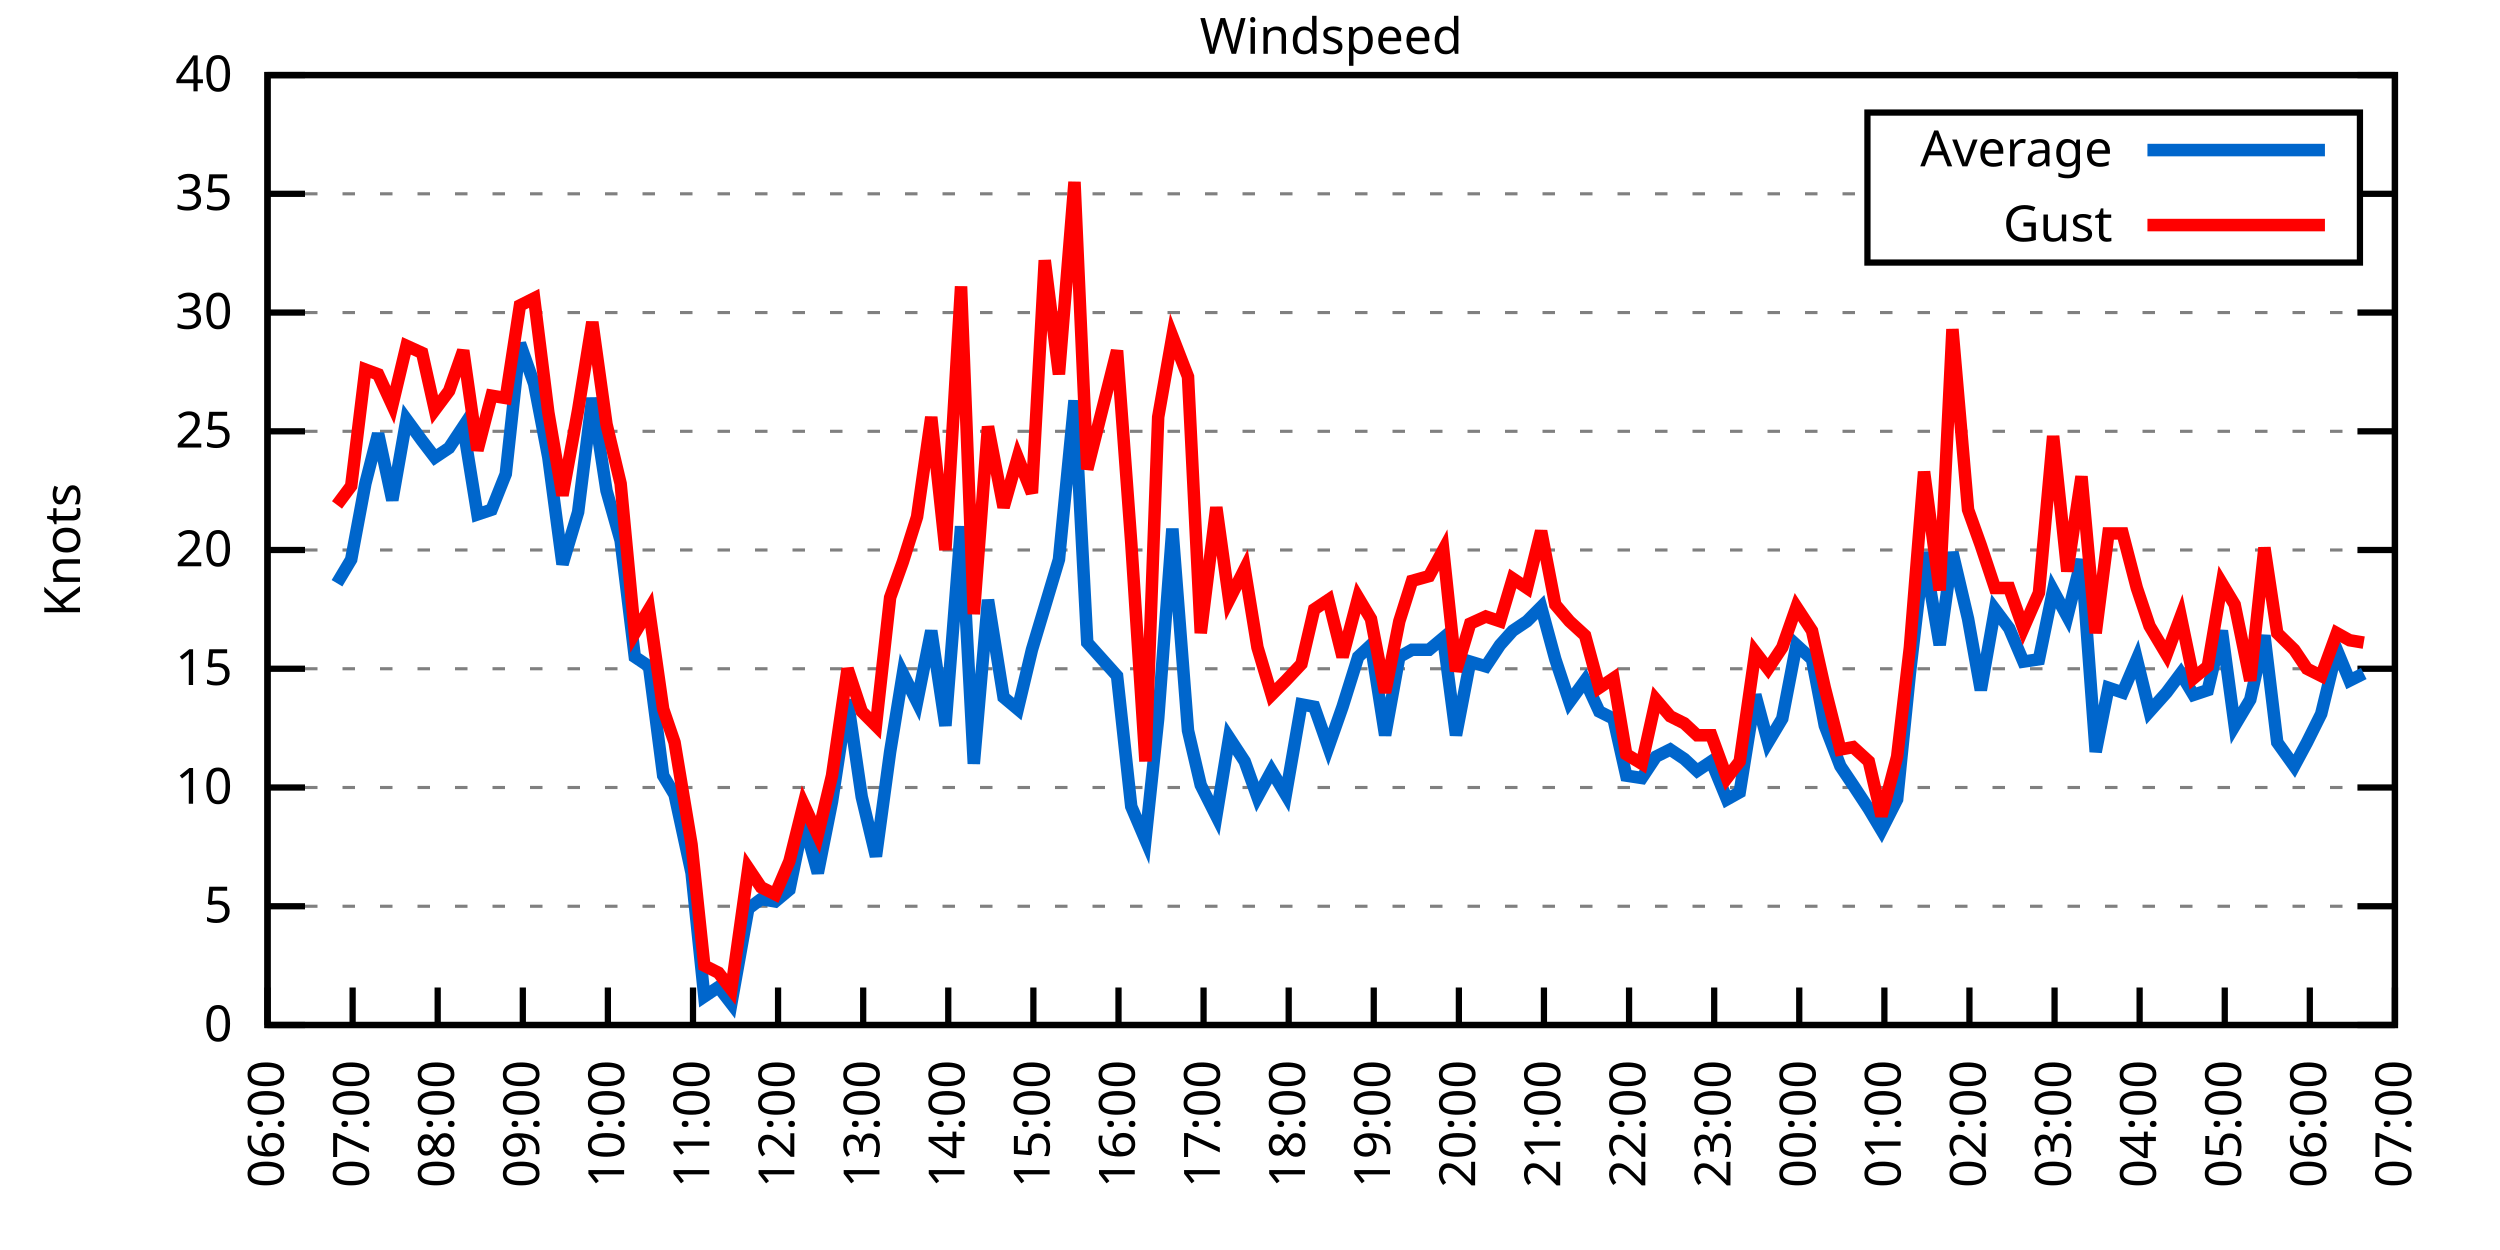
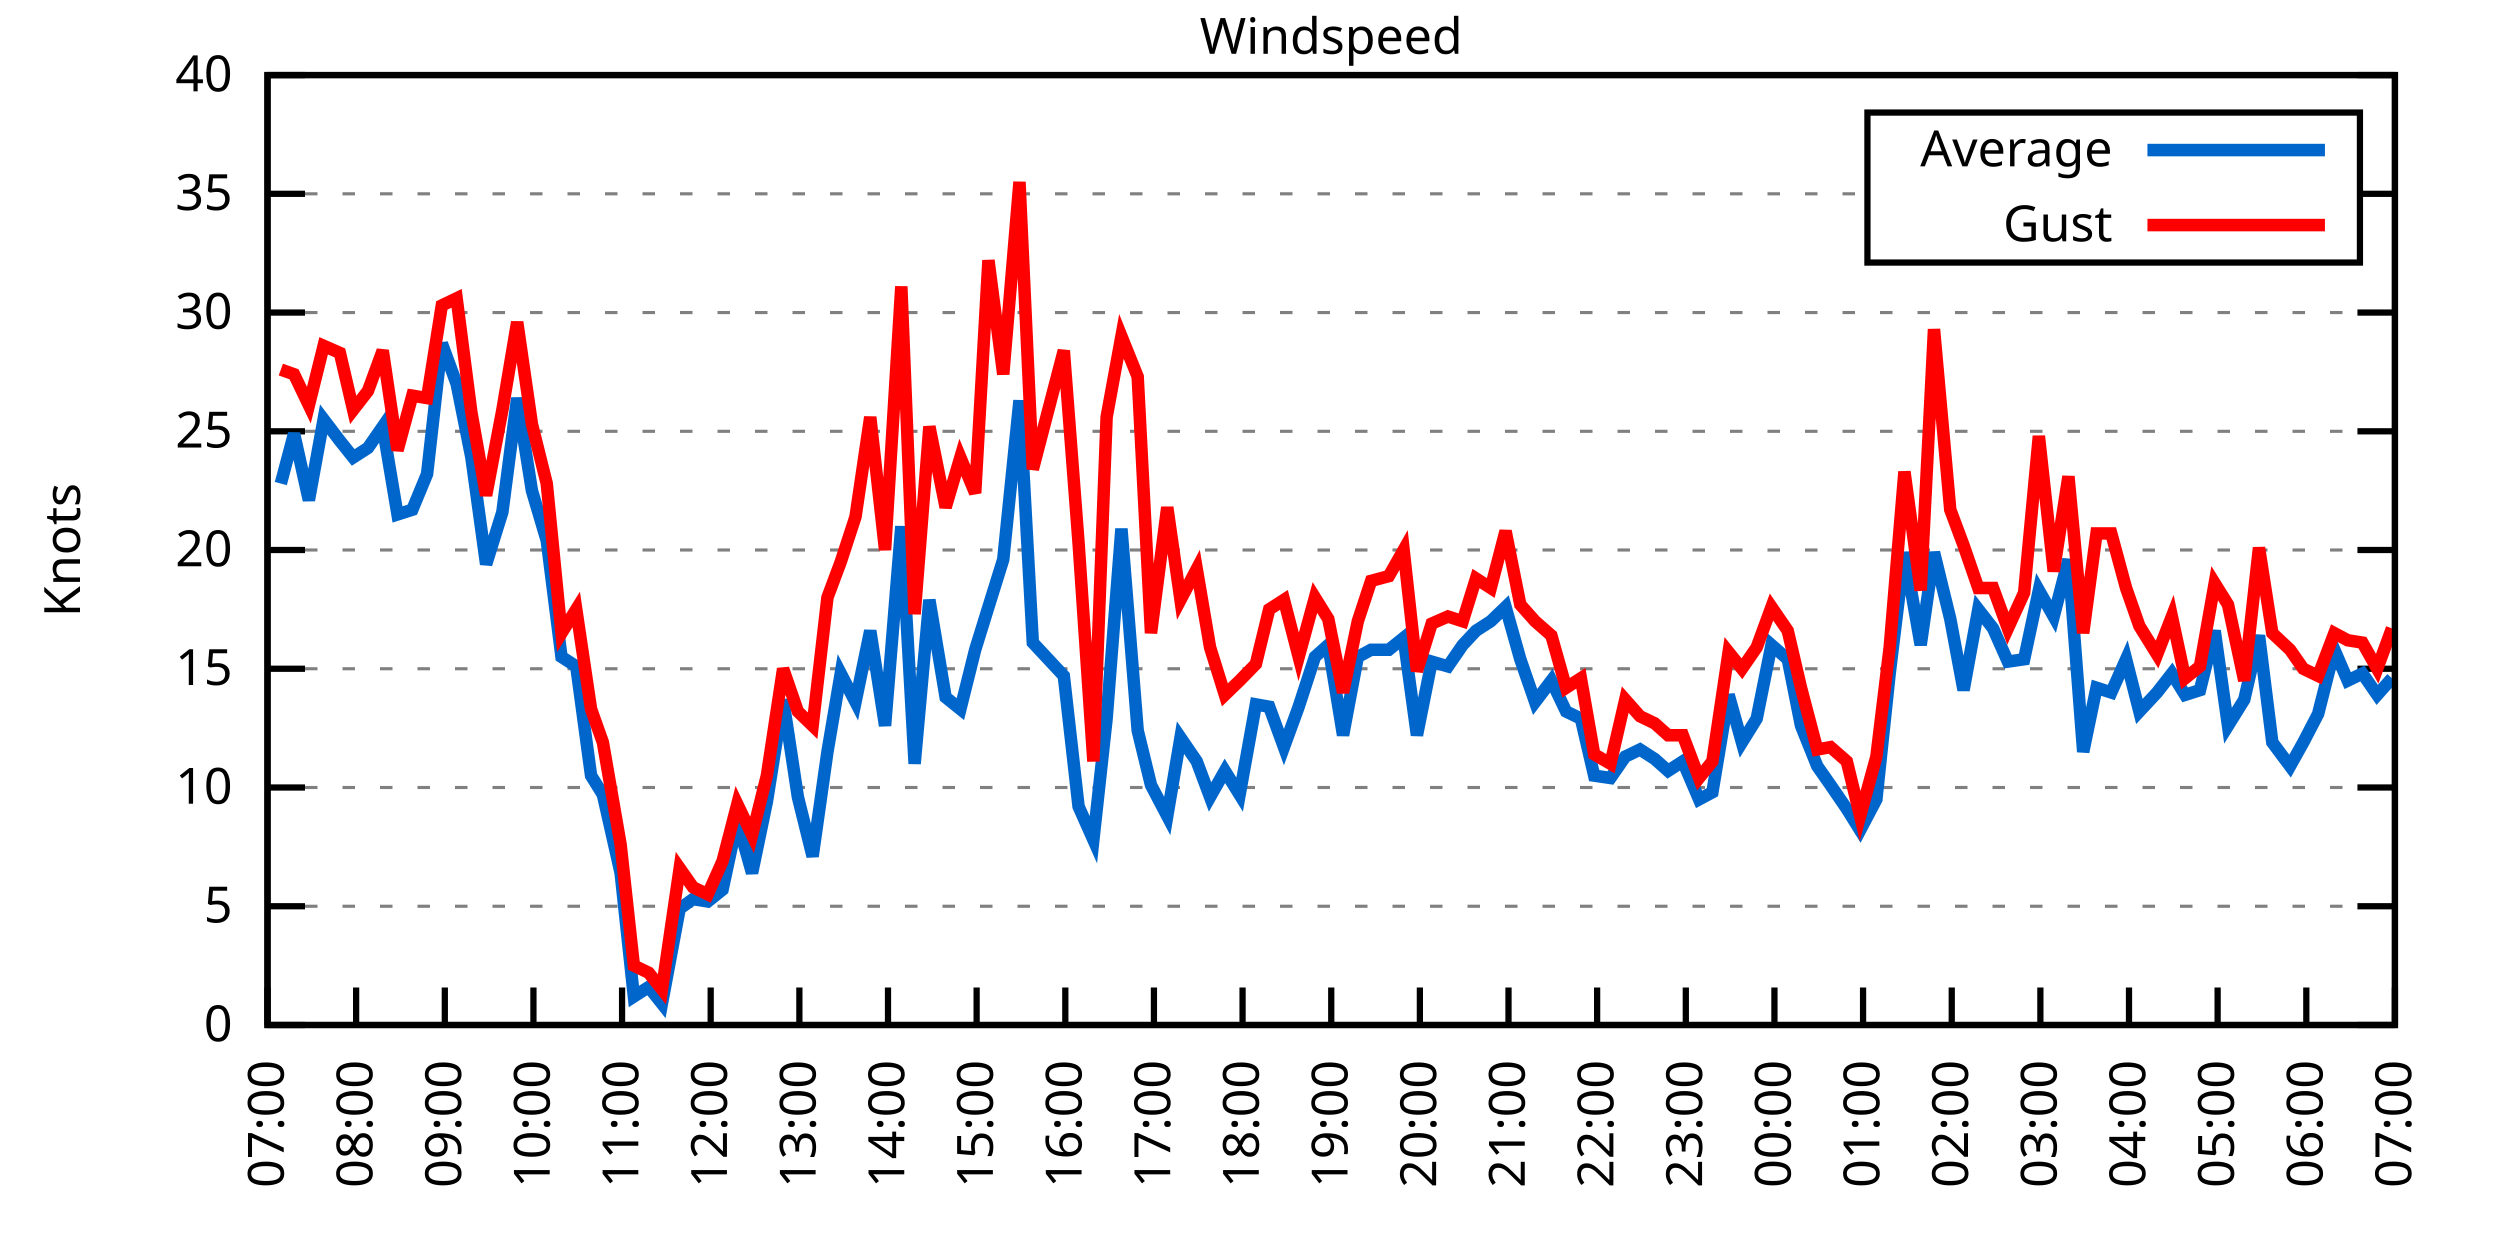
<svg xmlns="http://www.w3.org/2000/svg" xmlns:xlink="http://www.w3.org/1999/xlink" width="400" height="200" viewBox="0 0 400 200">
  <g id="gnuplot_canvas">
    <rect x="0" y="0" width="400" height="200" fill="none" />
    <defs>
      <circle id="gpDot" r="0.5" stroke-width="0.5" stroke="currentColor" />
      <path id="gpPt0" stroke-width="0.333" stroke="currentColor" d="M-1,0 h2 M0,-1 v2" />
      <path id="gpPt1" stroke-width="0.333" stroke="currentColor" d="M-1,-1 L1,1 M1,-1 L-1,1" />
      <path id="gpPt2" stroke-width="0.333" stroke="currentColor" d="M-1,0 L1,0 M0,-1 L0,1 M-1,-1 L1,1 M-1,1 L1,-1" />
      <rect id="gpPt3" stroke-width="0.333" stroke="currentColor" x="-1" y="-1" width="2" height="2" />
      <rect id="gpPt4" stroke-width="0.333" stroke="currentColor" fill="currentColor" x="-1" y="-1" width="2" height="2" />
      <circle id="gpPt5" stroke-width="0.333" stroke="currentColor" cx="0" cy="0" r="1" />
      <use xlink:href="#gpPt5" id="gpPt6" fill="currentColor" stroke="none" />
      <path id="gpPt7" stroke-width="0.333" stroke="currentColor" d="M0,-1.33 L-1.33,0.67 L1.33,0.67 z" />
      <use xlink:href="#gpPt7" id="gpPt8" fill="currentColor" stroke="none" />
      <use xlink:href="#gpPt7" id="gpPt9" stroke="currentColor" transform="rotate(180)" />
      <use xlink:href="#gpPt9" id="gpPt10" fill="currentColor" stroke="none" />
      <use xlink:href="#gpPt3" id="gpPt11" stroke="currentColor" transform="rotate(45)" />
      <use xlink:href="#gpPt11" id="gpPt12" fill="currentColor" stroke="none" />
      <path id="gpPt13" stroke-width="0.333" stroke="currentColor" d="M0,1.330 L1.265,0.411 L0.782,-1.067 L-0.782,-1.076 L-1.265,0.411 z" />
      <use xlink:href="#gpPt13" id="gpPt14" fill="currentColor" stroke="none" />
      <filter id="textbox" filterUnits="objectBoundingBox" x="0" y="0" height="1" width="1">
        <feFlood flood-color="white" flood-opacity="1" result="bgnd" />
        <feComposite in="SourceGraphic" in2="bgnd" operator="atop" />
      </filter>
      <filter id="greybox" filterUnits="objectBoundingBox" x="0" y="0" height="1" width="1">
        <feFlood flood-color="lightgrey" flood-opacity="1" result="grey" />
        <feComposite in="SourceGraphic" in2="grey" operator="atop" />
      </filter>
    </defs>
    <g fill="none" color="white" stroke="currentColor" stroke-width="1.00" stroke-linecap="butt" stroke-linejoin="miter">
</g>
    <g fill="none" color="black" stroke="currentColor" stroke-width="1.00" stroke-linecap="butt" stroke-linejoin="miter">
      <g stroke="none" shape-rendering="crispEdges">
        <polygon fill="rgb(255, 255, 255)" points="42.80,164.00 383.18,164.00 383.18,12.02 42.80,12.02 " />
      </g>
    </g>
    <g fill="none" color="black" stroke="currentColor" stroke-width="1.00" stroke-linecap="butt" stroke-linejoin="miter">
</g>
    <g fill="none" color="black" stroke="black" stroke-width="0.50" stroke-linecap="butt" stroke-linejoin="miter">
</g>
    <g fill="none" color="gray" stroke="currentColor" stroke-width="0.50" stroke-linecap="butt" stroke-linejoin="miter">
      <path stroke="gray" stroke-dasharray="2,4" class="gridline" d="M42.80,164.00 L383.19,164.00  " />
    </g>
    <g fill="none" color="gray" stroke="gray" stroke-width="1.00" stroke-linecap="butt" stroke-linejoin="miter">
</g>
    <g fill="none" color="black" stroke="currentColor" stroke-width="1.00" stroke-linecap="butt" stroke-linejoin="miter">
      <path stroke="black" d="M42.80,164.00 L48.80,164.00 M383.19,164.00 L377.19,164.00  " />
      <g transform="translate(37.20,166.60)" stroke="none" fill="black" font-family="Sans" font-size="8.00" text-anchor="end">
        <text>
          <tspan font-family="Sans"> 0</tspan>
        </text>
      </g>
    </g>
    <g fill="none" color="black" stroke="currentColor" stroke-width="1.00" stroke-linecap="butt" stroke-linejoin="miter">
</g>
    <g fill="none" color="black" stroke="black" stroke-width="0.50" stroke-linecap="butt" stroke-linejoin="miter">
</g>
    <g fill="none" color="gray" stroke="currentColor" stroke-width="0.50" stroke-linecap="butt" stroke-linejoin="miter">
      <path stroke="gray" stroke-dasharray="2,4" class="gridline" d="M42.80,145.00 L383.19,145.00  " />
    </g>
    <g fill="none" color="gray" stroke="gray" stroke-width="1.00" stroke-linecap="butt" stroke-linejoin="miter">
</g>
    <g fill="none" color="black" stroke="currentColor" stroke-width="1.00" stroke-linecap="butt" stroke-linejoin="miter">
      <path stroke="black" d="M42.80,145.00 L48.80,145.00 M383.19,145.00 L377.19,145.00  " />
      <g transform="translate(37.20,147.60)" stroke="none" fill="black" font-family="Sans" font-size="8.00" text-anchor="end">
        <text>
          <tspan font-family="Sans"> 5</tspan>
        </text>
      </g>
    </g>
    <g fill="none" color="black" stroke="currentColor" stroke-width="1.00" stroke-linecap="butt" stroke-linejoin="miter">
</g>
    <g fill="none" color="black" stroke="black" stroke-width="0.50" stroke-linecap="butt" stroke-linejoin="miter">
</g>
    <g fill="none" color="gray" stroke="currentColor" stroke-width="0.50" stroke-linecap="butt" stroke-linejoin="miter">
      <path stroke="gray" stroke-dasharray="2,4" class="gridline" d="M42.80,126.00 L383.19,126.00  " />
    </g>
    <g fill="none" color="gray" stroke="gray" stroke-width="1.00" stroke-linecap="butt" stroke-linejoin="miter">
</g>
    <g fill="none" color="black" stroke="currentColor" stroke-width="1.00" stroke-linecap="butt" stroke-linejoin="miter">
      <path stroke="black" d="M42.80,126.00 L48.80,126.00 M383.19,126.00 L377.19,126.00  " />
      <g transform="translate(37.20,128.60)" stroke="none" fill="black" font-family="Sans" font-size="8.00" text-anchor="end">
        <text>
          <tspan font-family="Sans"> 10</tspan>
        </text>
      </g>
    </g>
    <g fill="none" color="black" stroke="currentColor" stroke-width="1.00" stroke-linecap="butt" stroke-linejoin="miter">
</g>
    <g fill="none" color="black" stroke="black" stroke-width="0.50" stroke-linecap="butt" stroke-linejoin="miter">
</g>
    <g fill="none" color="gray" stroke="currentColor" stroke-width="0.50" stroke-linecap="butt" stroke-linejoin="miter">
      <path stroke="gray" stroke-dasharray="2,4" class="gridline" d="M42.80,107.00 L383.19,107.00  " />
    </g>
    <g fill="none" color="gray" stroke="gray" stroke-width="1.00" stroke-linecap="butt" stroke-linejoin="miter">
</g>
    <g fill="none" color="black" stroke="currentColor" stroke-width="1.00" stroke-linecap="butt" stroke-linejoin="miter">
      <path stroke="black" d="M42.80,107.00 L48.80,107.00 M383.19,107.00 L377.19,107.00  " />
      <g transform="translate(37.20,109.60)" stroke="none" fill="black" font-family="Sans" font-size="8.00" text-anchor="end">
        <text>
          <tspan font-family="Sans"> 15</tspan>
        </text>
      </g>
    </g>
    <g fill="none" color="black" stroke="currentColor" stroke-width="1.00" stroke-linecap="butt" stroke-linejoin="miter">
</g>
    <g fill="none" color="black" stroke="black" stroke-width="0.50" stroke-linecap="butt" stroke-linejoin="miter">
</g>
    <g fill="none" color="gray" stroke="currentColor" stroke-width="0.50" stroke-linecap="butt" stroke-linejoin="miter">
      <path stroke="gray" stroke-dasharray="2,4" class="gridline" d="M42.80,88.00 L383.19,88.00  " />
    </g>
    <g fill="none" color="gray" stroke="gray" stroke-width="1.00" stroke-linecap="butt" stroke-linejoin="miter">
</g>
    <g fill="none" color="black" stroke="currentColor" stroke-width="1.00" stroke-linecap="butt" stroke-linejoin="miter">
      <path stroke="black" d="M42.80,88.00 L48.80,88.00 M383.19,88.00 L377.19,88.00  " />
      <g transform="translate(37.20,90.60)" stroke="none" fill="black" font-family="Sans" font-size="8.00" text-anchor="end">
        <text>
          <tspan font-family="Sans"> 20</tspan>
        </text>
      </g>
    </g>
    <g fill="none" color="black" stroke="currentColor" stroke-width="1.00" stroke-linecap="butt" stroke-linejoin="miter">
</g>
    <g fill="none" color="black" stroke="black" stroke-width="0.50" stroke-linecap="butt" stroke-linejoin="miter">
</g>
    <g fill="none" color="gray" stroke="currentColor" stroke-width="0.50" stroke-linecap="butt" stroke-linejoin="miter">
      <path stroke="gray" stroke-dasharray="2,4" class="gridline" d="M42.80,69.01 L383.19,69.01  " />
    </g>
    <g fill="none" color="gray" stroke="gray" stroke-width="1.00" stroke-linecap="butt" stroke-linejoin="miter">
</g>
    <g fill="none" color="black" stroke="currentColor" stroke-width="1.00" stroke-linecap="butt" stroke-linejoin="miter">
      <path stroke="black" d="M42.80,69.01 L48.80,69.01 M383.19,69.01 L377.19,69.01  " />
      <g transform="translate(37.20,71.61)" stroke="none" fill="black" font-family="Sans" font-size="8.00" text-anchor="end">
        <text>
          <tspan font-family="Sans"> 25</tspan>
        </text>
      </g>
    </g>
    <g fill="none" color="black" stroke="currentColor" stroke-width="1.00" stroke-linecap="butt" stroke-linejoin="miter">
</g>
    <g fill="none" color="black" stroke="black" stroke-width="0.50" stroke-linecap="butt" stroke-linejoin="miter">
</g>
    <g fill="none" color="gray" stroke="currentColor" stroke-width="0.50" stroke-linecap="butt" stroke-linejoin="miter">
      <path stroke="gray" stroke-dasharray="2,4" class="gridline" d="M42.80,50.01 L383.19,50.01  " />
    </g>
    <g fill="none" color="gray" stroke="gray" stroke-width="1.00" stroke-linecap="butt" stroke-linejoin="miter">
</g>
    <g fill="none" color="black" stroke="currentColor" stroke-width="1.00" stroke-linecap="butt" stroke-linejoin="miter">
      <path stroke="black" d="M42.80,50.01 L48.80,50.01 M383.19,50.01 L377.19,50.01  " />
      <g transform="translate(37.20,52.61)" stroke="none" fill="black" font-family="Sans" font-size="8.00" text-anchor="end">
        <text>
          <tspan font-family="Sans"> 30</tspan>
        </text>
      </g>
    </g>
    <g fill="none" color="black" stroke="currentColor" stroke-width="1.00" stroke-linecap="butt" stroke-linejoin="miter">
</g>
    <g fill="none" color="black" stroke="black" stroke-width="0.50" stroke-linecap="butt" stroke-linejoin="miter">
</g>
    <g fill="none" color="gray" stroke="currentColor" stroke-width="0.50" stroke-linecap="butt" stroke-linejoin="miter">
      <path stroke="gray" stroke-dasharray="2,4" class="gridline" d="M42.80,31.01 L298.79,31.01 M377.59,31.01 L383.19,31.01  " />
    </g>
    <g fill="none" color="gray" stroke="gray" stroke-width="1.00" stroke-linecap="butt" stroke-linejoin="miter">
</g>
    <g fill="none" color="black" stroke="currentColor" stroke-width="1.00" stroke-linecap="butt" stroke-linejoin="miter">
      <path stroke="black" d="M42.80,31.01 L48.80,31.01 M383.19,31.01 L377.19,31.01  " />
      <g transform="translate(37.20,33.61)" stroke="none" fill="black" font-family="Sans" font-size="8.00" text-anchor="end">
        <text>
          <tspan font-family="Sans"> 35</tspan>
        </text>
      </g>
    </g>
    <g fill="none" color="black" stroke="currentColor" stroke-width="1.00" stroke-linecap="butt" stroke-linejoin="miter">
</g>
    <g fill="none" color="black" stroke="black" stroke-width="0.50" stroke-linecap="butt" stroke-linejoin="miter">
</g>
    <g fill="none" color="gray" stroke="currentColor" stroke-width="0.50" stroke-linecap="butt" stroke-linejoin="miter">
      <path stroke="gray" stroke-dasharray="2,4" class="gridline" d="M42.80,12.01 L383.19,12.01  " />
    </g>
    <g fill="none" color="gray" stroke="gray" stroke-width="1.00" stroke-linecap="butt" stroke-linejoin="miter">
</g>
    <g fill="none" color="black" stroke="currentColor" stroke-width="1.00" stroke-linecap="butt" stroke-linejoin="miter">
      <path stroke="black" d="M42.80,12.01 L48.80,12.01 M383.19,12.01 L377.19,12.01  " />
      <g transform="translate(37.20,14.61)" stroke="none" fill="black" font-family="Sans" font-size="8.00" text-anchor="end">
        <text>
          <tspan font-family="Sans"> 40</tspan>
        </text>
      </g>
    </g>
    <g fill="none" color="black" stroke="currentColor" stroke-width="1.00" stroke-linecap="butt" stroke-linejoin="miter">
      <path stroke="black" d="M42.80,164.00 L42.80,158.00  " />
      <g transform="translate(45.40,169.60) rotate(270.00)" stroke="none" fill="black" font-family="Sans" font-size="8.00" text-anchor="end">
        <text>
-           <tspan font-family="Sans">06:00</tspan>
-         </text>
-       </g>
-     </g>
-     <g fill="none" color="black" stroke="currentColor" stroke-width="1.00" stroke-linecap="butt" stroke-linejoin="miter">
-       <path stroke="black" d="M56.42,164.00 L56.42,158.00  " />
-       <g transform="translate(59.02,169.60) rotate(270.00)" stroke="none" fill="black" font-family="Sans" font-size="8.00" text-anchor="end">
-         <text>
          <tspan font-family="Sans">07:00</tspan>
        </text>
      </g>
    </g>
    <g fill="none" color="black" stroke="currentColor" stroke-width="1.00" stroke-linecap="butt" stroke-linejoin="miter">
-       <path stroke="black" d="M70.03,164.00 L70.03,158.00  " />
-       <g transform="translate(72.63,169.60) rotate(270.00)" stroke="none" fill="black" font-family="Sans" font-size="8.00" text-anchor="end">
+       <path stroke="black" d="M56.98,164.00 L56.98,158.00  " />
+       <g transform="translate(59.58,169.60) rotate(270.00)" stroke="none" fill="black" font-family="Sans" font-size="8.00" text-anchor="end">
        <text>
          <tspan font-family="Sans">08:00</tspan>
        </text>
      </g>
    </g>
    <g fill="none" color="black" stroke="currentColor" stroke-width="1.00" stroke-linecap="butt" stroke-linejoin="miter">
-       <path stroke="black" d="M83.65,164.00 L83.65,158.00  " />
-       <g transform="translate(86.25,169.60) rotate(270.00)" stroke="none" fill="black" font-family="Sans" font-size="8.00" text-anchor="end">
+       <path stroke="black" d="M71.17,164.00 L71.17,158.00  " />
+       <g transform="translate(73.77,169.60) rotate(270.00)" stroke="none" fill="black" font-family="Sans" font-size="8.00" text-anchor="end">
        <text>
          <tspan font-family="Sans">09:00</tspan>
        </text>
      </g>
    </g>
    <g fill="none" color="black" stroke="currentColor" stroke-width="1.00" stroke-linecap="butt" stroke-linejoin="miter">
-       <path stroke="black" d="M97.26,164.00 L97.26,158.00  " />
-       <g transform="translate(99.86,169.60) rotate(270.00)" stroke="none" fill="black" font-family="Sans" font-size="8.00" text-anchor="end">
+       <path stroke="black" d="M85.35,164.00 L85.35,158.00  " />
+       <g transform="translate(87.95,169.60) rotate(270.00)" stroke="none" fill="black" font-family="Sans" font-size="8.00" text-anchor="end">
        <text>
          <tspan font-family="Sans">10:00</tspan>
        </text>
      </g>
    </g>
    <g fill="none" color="black" stroke="currentColor" stroke-width="1.00" stroke-linecap="butt" stroke-linejoin="miter">
-       <path stroke="black" d="M110.88,164.00 L110.88,158.00  " />
-       <g transform="translate(113.48,169.60) rotate(270.00)" stroke="none" fill="black" font-family="Sans" font-size="8.00" text-anchor="end">
+       <path stroke="black" d="M99.53,164.00 L99.53,158.00  " />
+       <g transform="translate(102.13,169.60) rotate(270.00)" stroke="none" fill="black" font-family="Sans" font-size="8.00" text-anchor="end">
        <text>
          <tspan font-family="Sans">11:00</tspan>
        </text>
      </g>
    </g>
    <g fill="none" color="black" stroke="currentColor" stroke-width="1.00" stroke-linecap="butt" stroke-linejoin="miter">
-       <path stroke="black" d="M124.49,164.00 L124.49,158.00  " />
-       <g transform="translate(127.09,169.60) rotate(270.00)" stroke="none" fill="black" font-family="Sans" font-size="8.00" text-anchor="end">
+       <path stroke="black" d="M113.71,164.00 L113.71,158.00  " />
+       <g transform="translate(116.31,169.60) rotate(270.00)" stroke="none" fill="black" font-family="Sans" font-size="8.00" text-anchor="end">
        <text>
          <tspan font-family="Sans">12:00</tspan>
        </text>
      </g>
    </g>
    <g fill="none" color="black" stroke="currentColor" stroke-width="1.00" stroke-linecap="butt" stroke-linejoin="miter">
-       <path stroke="black" d="M138.11,164.00 L138.11,158.00  " />
-       <g transform="translate(140.71,169.60) rotate(270.00)" stroke="none" fill="black" font-family="Sans" font-size="8.00" text-anchor="end">
+       <path stroke="black" d="M127.90,164.00 L127.90,158.00  " />
+       <g transform="translate(130.50,169.60) rotate(270.00)" stroke="none" fill="black" font-family="Sans" font-size="8.00" text-anchor="end">
        <text>
          <tspan font-family="Sans">13:00</tspan>
        </text>
      </g>
    </g>
    <g fill="none" color="black" stroke="currentColor" stroke-width="1.00" stroke-linecap="butt" stroke-linejoin="miter">
-       <path stroke="black" d="M151.72,164.00 L151.72,158.00  " />
-       <g transform="translate(154.32,169.60) rotate(270.00)" stroke="none" fill="black" font-family="Sans" font-size="8.00" text-anchor="end">
+       <path stroke="black" d="M142.08,164.00 L142.08,158.00  " />
+       <g transform="translate(144.68,169.60) rotate(270.00)" stroke="none" fill="black" font-family="Sans" font-size="8.00" text-anchor="end">
        <text>
          <tspan font-family="Sans">14:00</tspan>
        </text>
      </g>
    </g>
    <g fill="none" color="black" stroke="currentColor" stroke-width="1.00" stroke-linecap="butt" stroke-linejoin="miter">
-       <path stroke="black" d="M165.34,164.00 L165.34,158.00  " />
-       <g transform="translate(167.94,169.60) rotate(270.00)" stroke="none" fill="black" font-family="Sans" font-size="8.00" text-anchor="end">
+       <path stroke="black" d="M156.26,164.00 L156.26,158.00  " />
+       <g transform="translate(158.86,169.60) rotate(270.00)" stroke="none" fill="black" font-family="Sans" font-size="8.00" text-anchor="end">
        <text>
          <tspan font-family="Sans">15:00</tspan>
        </text>
      </g>
    </g>
    <g fill="none" color="black" stroke="currentColor" stroke-width="1.00" stroke-linecap="butt" stroke-linejoin="miter">
-       <path stroke="black" d="M178.96,164.00 L178.96,158.00  " />
-       <g transform="translate(181.56,169.60) rotate(270.00)" stroke="none" fill="black" font-family="Sans" font-size="8.00" text-anchor="end">
+       <path stroke="black" d="M170.45,164.00 L170.45,158.00  " />
+       <g transform="translate(173.05,169.60) rotate(270.00)" stroke="none" fill="black" font-family="Sans" font-size="8.00" text-anchor="end">
        <text>
          <tspan font-family="Sans">16:00</tspan>
        </text>
      </g>
    </g>
    <g fill="none" color="black" stroke="currentColor" stroke-width="1.00" stroke-linecap="butt" stroke-linejoin="miter">
-       <path stroke="black" d="M192.57,164.00 L192.57,158.00  " />
-       <g transform="translate(195.17,169.60) rotate(270.00)" stroke="none" fill="black" font-family="Sans" font-size="8.00" text-anchor="end">
+       <path stroke="black" d="M184.63,164.00 L184.63,158.00  " />
+       <g transform="translate(187.23,169.60) rotate(270.00)" stroke="none" fill="black" font-family="Sans" font-size="8.00" text-anchor="end">
        <text>
          <tspan font-family="Sans">17:00</tspan>
        </text>
      </g>
    </g>
    <g fill="none" color="black" stroke="currentColor" stroke-width="1.00" stroke-linecap="butt" stroke-linejoin="miter">
-       <path stroke="black" d="M206.19,164.00 L206.19,158.00  " />
-       <g transform="translate(208.79,169.60) rotate(270.00)" stroke="none" fill="black" font-family="Sans" font-size="8.00" text-anchor="end">
+       <path stroke="black" d="M198.81,164.00 L198.81,158.00  " />
+       <g transform="translate(201.41,169.60) rotate(270.00)" stroke="none" fill="black" font-family="Sans" font-size="8.00" text-anchor="end">
        <text>
          <tspan font-family="Sans">18:00</tspan>
        </text>
      </g>
    </g>
    <g fill="none" color="black" stroke="currentColor" stroke-width="1.00" stroke-linecap="butt" stroke-linejoin="miter">
-       <path stroke="black" d="M219.80,164.00 L219.80,158.00  " />
-       <g transform="translate(222.40,169.60) rotate(270.00)" stroke="none" fill="black" font-family="Sans" font-size="8.00" text-anchor="end">
+       <path stroke="black" d="M213.00,164.00 L213.00,158.00  " />
+       <g transform="translate(215.60,169.60) rotate(270.00)" stroke="none" fill="black" font-family="Sans" font-size="8.00" text-anchor="end">
        <text>
          <tspan font-family="Sans">19:00</tspan>
        </text>
      </g>
    </g>
    <g fill="none" color="black" stroke="currentColor" stroke-width="1.00" stroke-linecap="butt" stroke-linejoin="miter">
-       <path stroke="black" d="M233.42,164.00 L233.42,158.00  " />
-       <g transform="translate(236.02,169.60) rotate(270.00)" stroke="none" fill="black" font-family="Sans" font-size="8.00" text-anchor="end">
+       <path stroke="black" d="M227.18,164.00 L227.18,158.00  " />
+       <g transform="translate(229.78,169.60) rotate(270.00)" stroke="none" fill="black" font-family="Sans" font-size="8.00" text-anchor="end">
        <text>
          <tspan font-family="Sans">20:00</tspan>
        </text>
      </g>
    </g>
    <g fill="none" color="black" stroke="currentColor" stroke-width="1.00" stroke-linecap="butt" stroke-linejoin="miter">
-       <path stroke="black" d="M247.03,164.00 L247.03,158.00  " />
-       <g transform="translate(249.63,169.60) rotate(270.00)" stroke="none" fill="black" font-family="Sans" font-size="8.00" text-anchor="end">
+       <path stroke="black" d="M241.36,164.00 L241.36,158.00  " />
+       <g transform="translate(243.96,169.60) rotate(270.00)" stroke="none" fill="black" font-family="Sans" font-size="8.00" text-anchor="end">
        <text>
          <tspan font-family="Sans">21:00</tspan>
        </text>
      </g>
    </g>
    <g fill="none" color="black" stroke="currentColor" stroke-width="1.00" stroke-linecap="butt" stroke-linejoin="miter">
-       <path stroke="black" d="M260.65,164.00 L260.65,158.00  " />
-       <g transform="translate(263.25,169.60) rotate(270.00)" stroke="none" fill="black" font-family="Sans" font-size="8.00" text-anchor="end">
+       <path stroke="black" d="M255.54,164.00 L255.54,158.00  " />
+       <g transform="translate(258.14,169.60) rotate(270.00)" stroke="none" fill="black" font-family="Sans" font-size="8.00" text-anchor="end">
        <text>
          <tspan font-family="Sans">22:00</tspan>
        </text>
      </g>
    </g>
    <g fill="none" color="black" stroke="currentColor" stroke-width="1.00" stroke-linecap="butt" stroke-linejoin="miter">
-       <path stroke="black" d="M274.27,164.00 L274.27,158.00  " />
-       <g transform="translate(276.87,169.60) rotate(270.00)" stroke="none" fill="black" font-family="Sans" font-size="8.00" text-anchor="end">
+       <path stroke="black" d="M269.73,164.00 L269.73,158.00  " />
+       <g transform="translate(272.33,169.60) rotate(270.00)" stroke="none" fill="black" font-family="Sans" font-size="8.00" text-anchor="end">
        <text>
          <tspan font-family="Sans">23:00</tspan>
        </text>
      </g>
    </g>
    <g fill="none" color="black" stroke="currentColor" stroke-width="1.00" stroke-linecap="butt" stroke-linejoin="miter">
-       <path stroke="black" d="M287.88,164.00 L287.88,158.00  " />
-       <g transform="translate(290.48,169.60) rotate(270.00)" stroke="none" fill="black" font-family="Sans" font-size="8.00" text-anchor="end">
+       <path stroke="black" d="M283.91,164.00 L283.91,158.00  " />
+       <g transform="translate(286.51,169.60) rotate(270.00)" stroke="none" fill="black" font-family="Sans" font-size="8.00" text-anchor="end">
        <text>
          <tspan font-family="Sans">00:00</tspan>
        </text>
      </g>
    </g>
    <g fill="none" color="black" stroke="currentColor" stroke-width="1.00" stroke-linecap="butt" stroke-linejoin="miter">
-       <path stroke="black" d="M301.50,164.00 L301.50,158.00  " />
-       <g transform="translate(304.10,169.60) rotate(270.00)" stroke="none" fill="black" font-family="Sans" font-size="8.00" text-anchor="end">
+       <path stroke="black" d="M298.09,164.00 L298.09,158.00  " />
+       <g transform="translate(300.69,169.60) rotate(270.00)" stroke="none" fill="black" font-family="Sans" font-size="8.00" text-anchor="end">
        <text>
          <tspan font-family="Sans">01:00</tspan>
        </text>
      </g>
    </g>
    <g fill="none" color="black" stroke="currentColor" stroke-width="1.00" stroke-linecap="butt" stroke-linejoin="miter">
-       <path stroke="black" d="M315.11,164.00 L315.11,158.00  " />
-       <g transform="translate(317.71,169.60) rotate(270.00)" stroke="none" fill="black" font-family="Sans" font-size="8.00" text-anchor="end">
+       <path stroke="black" d="M312.28,164.00 L312.28,158.00  " />
+       <g transform="translate(314.88,169.60) rotate(270.00)" stroke="none" fill="black" font-family="Sans" font-size="8.00" text-anchor="end">
        <text>
          <tspan font-family="Sans">02:00</tspan>
        </text>
      </g>
    </g>
    <g fill="none" color="black" stroke="currentColor" stroke-width="1.00" stroke-linecap="butt" stroke-linejoin="miter">
-       <path stroke="black" d="M328.73,164.00 L328.73,158.00  " />
-       <g transform="translate(331.33,169.60) rotate(270.00)" stroke="none" fill="black" font-family="Sans" font-size="8.00" text-anchor="end">
+       <path stroke="black" d="M326.46,164.00 L326.46,158.00  " />
+       <g transform="translate(329.06,169.60) rotate(270.00)" stroke="none" fill="black" font-family="Sans" font-size="8.00" text-anchor="end">
        <text>
          <tspan font-family="Sans">03:00</tspan>
        </text>
      </g>
    </g>
    <g fill="none" color="black" stroke="currentColor" stroke-width="1.00" stroke-linecap="butt" stroke-linejoin="miter">
-       <path stroke="black" d="M342.34,164.00 L342.34,158.00  " />
-       <g transform="translate(344.94,169.60) rotate(270.00)" stroke="none" fill="black" font-family="Sans" font-size="8.00" text-anchor="end">
+       <path stroke="black" d="M340.64,164.00 L340.64,158.00  " />
+       <g transform="translate(343.24,169.60) rotate(270.00)" stroke="none" fill="black" font-family="Sans" font-size="8.00" text-anchor="end">
        <text>
          <tspan font-family="Sans">04:00</tspan>
        </text>
      </g>
    </g>
    <g fill="none" color="black" stroke="currentColor" stroke-width="1.00" stroke-linecap="butt" stroke-linejoin="miter">
-       <path stroke="black" d="M355.96,164.00 L355.96,158.00  " />
-       <g transform="translate(358.56,169.60) rotate(270.00)" stroke="none" fill="black" font-family="Sans" font-size="8.00" text-anchor="end">
+       <path stroke="black" d="M354.82,164.00 L354.82,158.00  " />
+       <g transform="translate(357.42,169.60) rotate(270.00)" stroke="none" fill="black" font-family="Sans" font-size="8.00" text-anchor="end">
        <text>
          <tspan font-family="Sans">05:00</tspan>
        </text>
      </g>
    </g>
    <g fill="none" color="black" stroke="currentColor" stroke-width="1.00" stroke-linecap="butt" stroke-linejoin="miter">
-       <path stroke="black" d="M369.57,164.00 L369.57,158.00  " />
-       <g transform="translate(372.17,169.60) rotate(270.00)" stroke="none" fill="black" font-family="Sans" font-size="8.00" text-anchor="end">
+       <path stroke="black" d="M369.01,164.00 L369.01,158.00  " />
+       <g transform="translate(371.61,169.60) rotate(270.00)" stroke="none" fill="black" font-family="Sans" font-size="8.00" text-anchor="end">
        <text>
          <tspan font-family="Sans">06:00</tspan>
        </text>
      </g>
    </g>
    <g fill="none" color="black" stroke="currentColor" stroke-width="1.00" stroke-linecap="butt" stroke-linejoin="miter">
      <path stroke="black" d="M383.19,164.00 L383.19,158.00  " />
      <g transform="translate(385.79,169.60) rotate(270.00)" stroke="none" fill="black" font-family="Sans" font-size="8.00" text-anchor="end">
        <text>
          <tspan font-family="Sans">07:00</tspan>
        </text>
      </g>
    </g>
    <g fill="none" color="black" stroke="currentColor" stroke-width="1.00" stroke-linecap="butt" stroke-linejoin="miter">
</g>
    <g fill="none" color="black" stroke="currentColor" stroke-width="1.00" stroke-linecap="butt" stroke-linejoin="miter">
      <path stroke="black" d="M42.80,12.01 L42.80,164.00 L383.19,164.00 L383.19,12.01 L42.80,12.01 Z  " />
    </g>
    <g fill="none" color="black" stroke="currentColor" stroke-width="1.00" stroke-linecap="butt" stroke-linejoin="miter">
</g>
    <g fill="none" color="black" stroke="currentColor" stroke-width="1.00" stroke-linecap="butt" stroke-linejoin="miter">
      <path stroke="black" d="M298.79,42.01 L298.79,18.01 L377.59,18.01 L377.59,42.01 L298.79,42.01 Z  " />
    </g>
    <g id="Windspeed_plot_1">
      <g fill="none" color="white" stroke="black" stroke-width="2.00" stroke-linecap="butt" stroke-linejoin="miter">
</g>
      <g fill="none" color="black" stroke="currentColor" stroke-width="2.00" stroke-linecap="butt" stroke-linejoin="miter">
        <g transform="translate(337.99,26.61)" stroke="none" fill="black" font-family="Sans" font-size="8.00" text-anchor="end">
          <text>
            <tspan font-family="Sans">Average</tspan>
          </text>
        </g>
      </g>
      <g fill="none" color="black" stroke="currentColor" stroke-width="2.00" stroke-linecap="butt" stroke-linejoin="miter">
-         <path stroke="rgb(  0, 102, 204)" d="M343.59,24.01 L371.99,24.01 M53.92,93.32 L56.19,89.52 L58.46,77.37 L60.50,69.39 L62.77,80.03 L65.04,67.11   L67.54,70.53 L69.58,73.19 L71.85,71.67 L74.12,68.25 L76.39,82.31 L78.65,81.55 L80.92,75.85 L83.19,54.95   L85.46,61.41 L87.73,73.19 L90.00,90.28 L92.50,81.93 L94.77,63.69 L97.04,78.51 L99.30,86.49 L101.57,105.10   L103.84,106.62 L106.11,124.10 L107.93,127.14 L110.65,139.68 L112.69,159.44 L114.96,157.92 L117.01,160.58 L119.73,145.38   L121.77,143.86 L124.04,144.24 L126.31,142.34 L128.58,131.32 L130.85,139.68 L133.12,128.28 L135.61,111.94 L137.88,127.52   L140.15,137.02 L142.42,120.30 L144.46,107.76 L146.73,112.32 L149.00,100.92 L151.27,116.12 L153.77,84.21 L155.81,122.20   L158.08,95.98 L160.57,111.56 L162.84,113.46 L165.11,103.96 L167.16,97.12 L169.43,89.52 L171.92,64.07 L173.96,102.82   L178.73,108.14 L181.00,129.04 L183.27,134.36 L185.31,114.98 L187.58,84.59 L190.08,116.88 L192.12,125.62 L194.61,130.56   L196.66,118.02 L199.15,121.82 L201.19,127.52 L203.46,123.34 L205.73,127.14 L208.23,112.70 L210.27,113.08 L212.54,119.54   L214.81,113.08 L217.31,105.10 L219.35,103.20 L221.62,117.64 L223.89,105.10 L225.93,103.96 L228.65,103.96 L230.92,102.06   L232.96,117.64 L235.23,105.86 L237.73,106.62 L240.00,103.20 L242.04,100.92 L244.31,99.40 L246.58,97.12 L248.85,105.48   L251.12,112.32 L253.61,108.90 L255.88,113.84 L258.15,114.98 L260.20,124.10 L262.69,124.48 L264.96,121.06 L267.23,119.92   L269.50,121.44 L271.54,123.34 L273.81,121.82 L276.31,127.90 L278.35,126.76 L280.85,111.18 L282.89,118.78 L285.16,114.98   L287.43,103.20 L289.92,105.48 L291.97,116.12 L294.46,122.58 L296.50,125.62 L299.00,129.42 L301.04,132.84 L303.54,127.90   L305.58,107.76 L307.85,88.38 L310.35,103.20 L312.39,88.38 L314.89,99.02 L316.93,110.42 L319.20,97.50 L321.47,100.54   L323.74,105.86 L326.23,105.48 L328.50,94.46 L330.77,98.64 L333.04,89.52 L335.31,120.30 L337.35,110.04 L339.62,110.80   L341.89,105.48 L343.93,113.84 L346.65,110.80 L348.92,107.76 L350.97,111.18 L353.24,110.42 L355.50,100.92 L357.55,116.12   L360.04,111.94 L362.31,101.68 L364.36,118.78 L367.08,122.58 L369.12,118.78 L371.39,114.22 L373.89,103.96 L375.93,108.90   L378.20,107.76  " />
+         <path stroke="rgb(  0, 102, 204)" d="M343.59,24.01 L371.99,24.01 M44.93,77.37 L47.05,69.39 L49.42,80.03 L51.78,67.11 L54.38,70.53 L56.51,73.19   L58.87,71.67 L61.24,68.25 L63.60,82.31 L65.97,81.55 L68.33,75.85 L70.69,54.95 L73.06,61.41 L75.42,73.19   L77.78,90.28 L80.38,81.93 L82.75,63.69 L85.11,78.51 L87.48,86.49 L89.84,105.10 L92.20,106.62 L94.57,124.10   L96.46,127.14 L99.30,139.68 L101.42,159.44 L103.79,157.92 L105.91,160.58 L108.75,145.38 L110.88,143.86 L113.24,144.24   L115.61,142.34 L117.97,131.32 L120.33,139.68 L122.70,128.28 L125.30,111.94 L127.66,127.52 L130.02,137.02 L132.39,120.30   L134.52,107.76 L136.88,112.32 L139.24,100.92 L141.61,116.12 L144.21,84.21 L146.34,122.20 L148.70,95.98 L151.30,111.56   L153.66,113.46 L156.03,103.96 L158.15,97.12 L160.52,89.52 L163.12,64.07 L165.25,102.82 L170.21,108.14 L172.57,129.04   L174.94,134.36 L177.06,114.98 L179.43,84.59 L182.03,116.88 L184.16,125.62 L186.76,130.56 L188.88,118.02 L191.48,121.82   L193.61,127.52 L195.98,123.34 L198.34,127.14 L200.94,112.70 L203.07,113.08 L205.43,119.54 L207.79,113.08 L210.39,105.10   L212.52,103.20 L214.89,117.64 L217.25,105.10 L219.38,103.96 L222.21,103.96 L224.58,102.06 L226.71,117.64 L229.07,105.86   L231.67,106.62 L234.03,103.20 L236.16,100.92 L238.52,99.40 L240.89,97.12 L243.25,105.48 L245.62,112.32 L248.22,108.90   L250.58,113.84 L252.94,114.98 L255.07,124.10 L257.67,124.48 L260.04,121.06 L262.40,119.92 L264.76,121.44 L266.89,123.34   L269.25,121.82 L271.85,127.90 L273.98,126.76 L276.58,111.18 L278.71,118.78 L281.07,114.98 L283.44,103.20 L286.04,105.48   L288.16,116.12 L290.76,122.58 L292.89,125.62 L295.49,129.42 L297.62,132.84 L300.22,127.90 L302.35,107.76 L304.71,88.38   L307.31,103.20 L309.44,88.38 L312.04,99.02 L314.17,110.42 L316.53,97.50 L318.89,100.54 L321.26,105.86 L323.86,105.48   L326.22,94.46 L328.59,98.64 L330.95,89.52 L333.31,120.30 L335.44,110.04 L337.80,110.80 L340.17,105.48 L342.30,113.84   L345.13,110.80 L347.50,107.76 L349.62,111.18 L351.99,110.42 L354.35,100.92 L356.48,116.12 L359.08,111.94 L361.44,101.68   L363.57,118.78 L366.41,122.58 L368.53,118.78 L370.90,114.22 L373.50,103.96 L375.63,108.90 L377.99,107.76 L380.35,111.18   L382.72,108.52  " />
      </g>
    </g>
    <g id="Windspeed_plot_2">
      <g fill="none" color="black" stroke="currentColor" stroke-width="2.00" stroke-linecap="butt" stroke-linejoin="miter">
        <g transform="translate(337.99,38.61)" stroke="none" fill="black" font-family="Sans" font-size="8.00" text-anchor="end">
          <text>
            <tspan font-family="Sans">Gust</tspan>
          </text>
        </g>
      </g>
      <g fill="none" color="black" stroke="currentColor" stroke-width="2.00" stroke-linecap="butt" stroke-linejoin="miter">
-         <path stroke="rgb(255,   0,   0)" d="M343.59,36.01 L371.99,36.01 M53.92,80.79 L56.19,77.75 L58.46,59.13 L60.50,59.89 L62.77,64.83 L65.04,55.33   L67.54,56.47 L69.58,65.59 L71.85,62.55 L74.12,56.09 L76.39,72.05 L78.65,63.31 L80.92,63.69 L83.19,48.87   L85.46,47.73 L87.73,65.97 L90.00,79.27 L92.50,65.59 L94.77,51.53 L97.04,67.87 L99.30,77.37 L101.57,101.30   L103.84,97.50 L106.11,113.46 L107.93,118.78 L110.65,135.12 L112.69,154.50 L114.96,155.64 L117.01,158.30 L119.73,138.92   L121.77,141.96 L124.04,143.10 L126.31,137.78 L128.58,128.66 L130.85,133.60 L133.12,124.10 L135.61,107.00 L137.88,113.84   L140.15,116.12 L142.42,95.60 L144.46,89.90 L146.73,82.69 L149.00,66.73 L151.27,88.00 L153.77,45.83 L155.81,98.26   L158.08,68.25 L160.57,81.17 L162.84,73.19 L165.11,78.89 L167.16,41.65 L169.43,59.89 L171.92,29.11 L173.96,75.09   L178.73,56.09 L181.00,86.87 L183.27,121.82 L185.31,66.73 L187.58,53.81 L190.08,60.27 L192.12,101.30 L194.61,81.17   L196.66,95.98 L199.15,91.04 L201.19,103.58 L203.46,111.18 L205.73,108.90 L208.23,106.24 L210.27,97.50 L212.54,95.98   L214.81,105.10 L217.31,95.60 L219.35,99.02 L221.62,110.80 L223.89,99.40 L225.93,92.94 L228.65,92.18 L230.92,88.00   L232.96,107.38 L235.23,99.78 L237.73,98.64 L240.00,99.40 L242.04,92.56 L244.31,94.08 L246.58,84.97 L248.85,96.74   L251.12,99.40 L253.61,101.68 L255.88,110.04 L258.15,108.52 L260.20,120.68 L262.69,122.20 L264.96,111.94 L267.23,114.60   L269.50,115.74 L271.54,117.64 L273.81,117.64 L276.31,124.48 L278.35,121.82 L280.85,104.34 L282.89,107.00 L285.16,103.58   L287.43,97.12 L289.92,100.92 L291.97,110.04 L294.46,119.92 L296.50,119.54 L299.00,121.82 L301.04,130.56 L303.54,121.06   L305.58,103.58 L307.85,75.47 L310.35,94.46 L312.39,52.67 L314.89,81.55 L316.93,87.25 L319.20,94.08 L321.47,94.08   L323.74,100.54 L326.23,94.84 L328.50,69.77 L330.77,91.42 L333.04,76.23 L335.31,101.30 L337.35,85.35 L339.62,85.35   L341.89,94.08 L343.93,100.16 L346.65,104.72 L348.92,98.64 L350.97,108.52 L353.24,106.62 L355.50,93.32 L357.55,96.74   L360.04,108.90 L362.31,87.63 L364.36,101.30 L367.08,103.96 L369.12,107.00 L371.39,108.14 L373.89,101.30 L375.93,102.44   L378.20,102.82  " />
+         <path stroke="rgb(255,   0,   0)" d="M343.59,36.01 L371.99,36.01 M44.93,59.13 L47.05,59.89 L49.42,64.83 L51.78,55.33 L54.38,56.47 L56.51,65.59   L58.87,62.55 L61.24,56.09 L63.60,72.05 L65.97,63.31 L68.33,63.69 L70.69,48.87 L73.06,47.73 L75.42,65.97   L77.78,79.27 L80.38,65.59 L82.75,51.53 L85.11,67.87 L87.48,77.37 L89.84,101.30 L92.20,97.50 L94.57,113.46   L96.46,118.78 L99.30,135.12 L101.42,154.50 L103.79,155.64 L105.91,158.30 L108.75,138.92 L110.88,141.96 L113.24,143.10   L115.61,137.78 L117.97,128.66 L120.33,133.60 L122.70,124.10 L125.30,107.00 L127.66,113.84 L130.02,116.12 L132.39,95.60   L134.52,89.90 L136.88,82.69 L139.24,66.73 L141.61,88.00 L144.21,45.83 L146.34,98.26 L148.70,68.25 L151.30,81.17   L153.66,73.19 L156.03,78.89 L158.15,41.65 L160.52,59.89 L163.12,29.11 L165.25,75.09 L170.21,56.09 L172.57,86.87   L174.94,121.82 L177.06,66.73 L179.43,53.81 L182.03,60.27 L184.16,101.30 L186.76,81.17 L188.88,95.98 L191.48,91.04   L193.61,103.58 L195.98,111.18 L198.34,108.90 L200.94,106.24 L203.07,97.50 L205.43,95.98 L207.79,105.10 L210.39,95.60   L212.52,99.02 L214.89,110.80 L217.25,99.40 L219.38,92.94 L222.21,92.18 L224.58,88.00 L226.71,107.38 L229.07,99.78   L231.67,98.64 L234.03,99.40 L236.16,92.56 L238.52,94.08 L240.89,84.97 L243.25,96.74 L245.62,99.40 L248.22,101.68   L250.58,110.04 L252.94,108.52 L255.07,120.68 L257.67,122.20 L260.04,111.94 L262.40,114.60 L264.76,115.74 L266.89,117.64   L269.25,117.64 L271.85,124.48 L273.98,121.82 L276.58,104.34 L278.71,107.00 L281.07,103.58 L283.44,97.12 L286.04,100.92   L288.16,110.04 L290.76,119.92 L292.89,119.54 L295.49,121.82 L297.62,130.56 L300.22,121.06 L302.35,103.58 L304.71,75.47   L307.31,94.46 L309.44,52.67 L312.04,81.55 L314.17,87.25 L316.53,94.08 L318.89,94.08 L321.26,100.54 L323.86,94.84   L326.22,69.77 L328.59,91.42 L330.95,76.23 L333.31,101.30 L335.44,85.35 L337.80,85.35 L340.17,94.08 L342.30,100.16   L345.13,104.72 L347.50,98.64 L349.62,108.52 L351.99,106.62 L354.35,93.32 L356.48,96.74 L359.08,108.90 L361.44,87.63   L363.57,101.30 L366.41,103.96 L368.53,107.00 L370.90,108.14 L373.50,101.30 L375.63,102.44 L377.99,102.82 L380.35,107.00   L382.72,100.54  " />
      </g>
    </g>
    <g fill="none" color="black" stroke="currentColor" stroke-width="2.00" stroke-linecap="butt" stroke-linejoin="miter">
</g>
    <g fill="none" color="black" stroke="black" stroke-width="1.00" stroke-linecap="butt" stroke-linejoin="miter">
</g>
    <g fill="none" color="black" stroke="currentColor" stroke-width="1.00" stroke-linecap="butt" stroke-linejoin="miter">
      <path stroke="black" d="M42.80,12.01 L42.80,164.00 L383.19,164.00 L383.19,12.01 L42.80,12.01 Z  " />
      <g transform="translate(12.80,88.01) rotate(270.00)" stroke="none" fill="black" font-family="Sans" font-size="8.00" text-anchor="middle">
        <text>
          <tspan font-family="Sans">Knots</tspan>
        </text>
      </g>
    </g>
    <g fill="none" color="black" stroke="currentColor" stroke-width="1.00" stroke-linecap="butt" stroke-linejoin="miter">
</g>
    <g fill="none" color="black" stroke="currentColor" stroke-width="1.00" stroke-linecap="butt" stroke-linejoin="miter">
      <g transform="translate(212.99,8.61)" stroke="none" fill="black" font-family="Sans" font-size="8.00" text-anchor="middle">
        <text>
          <tspan font-family="Sans">Windspeed</tspan>
        </text>
      </g>
    </g>
    <g fill="none" color="black" stroke="currentColor" stroke-width="1.00" stroke-linecap="butt" stroke-linejoin="miter">
</g>
  </g>
</svg>
